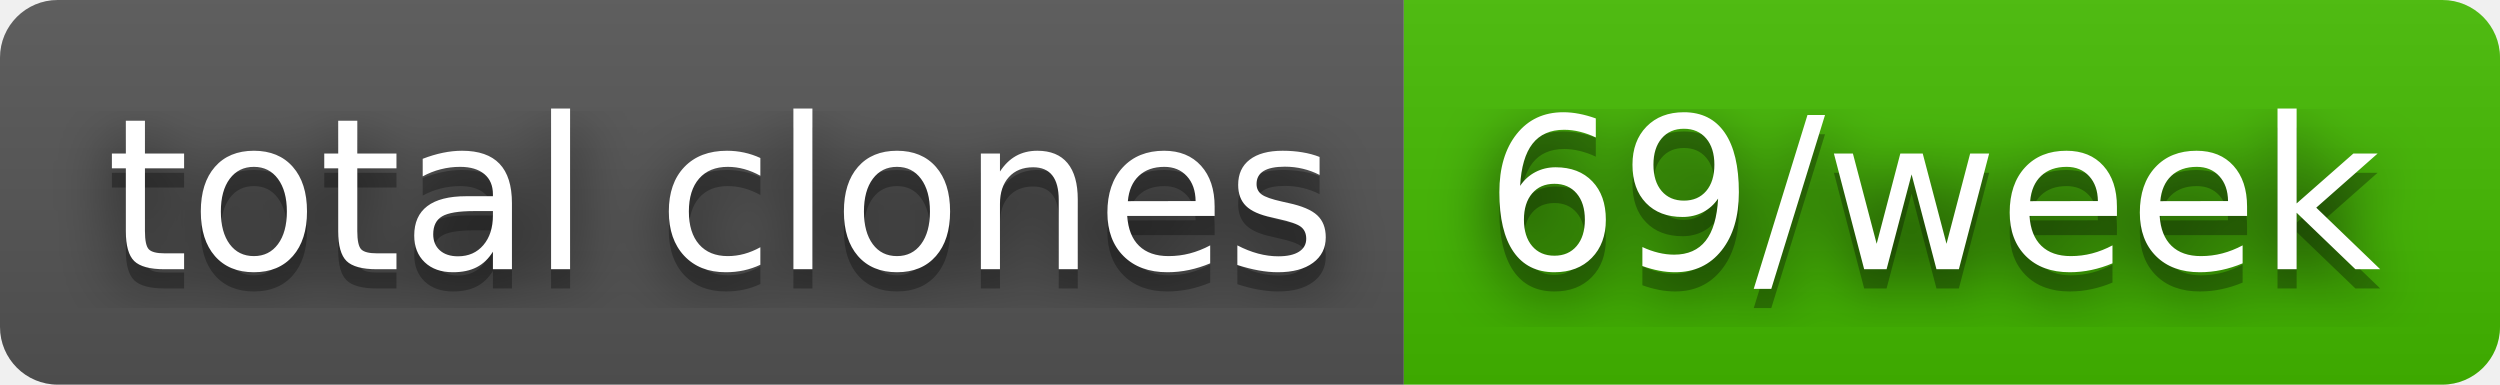
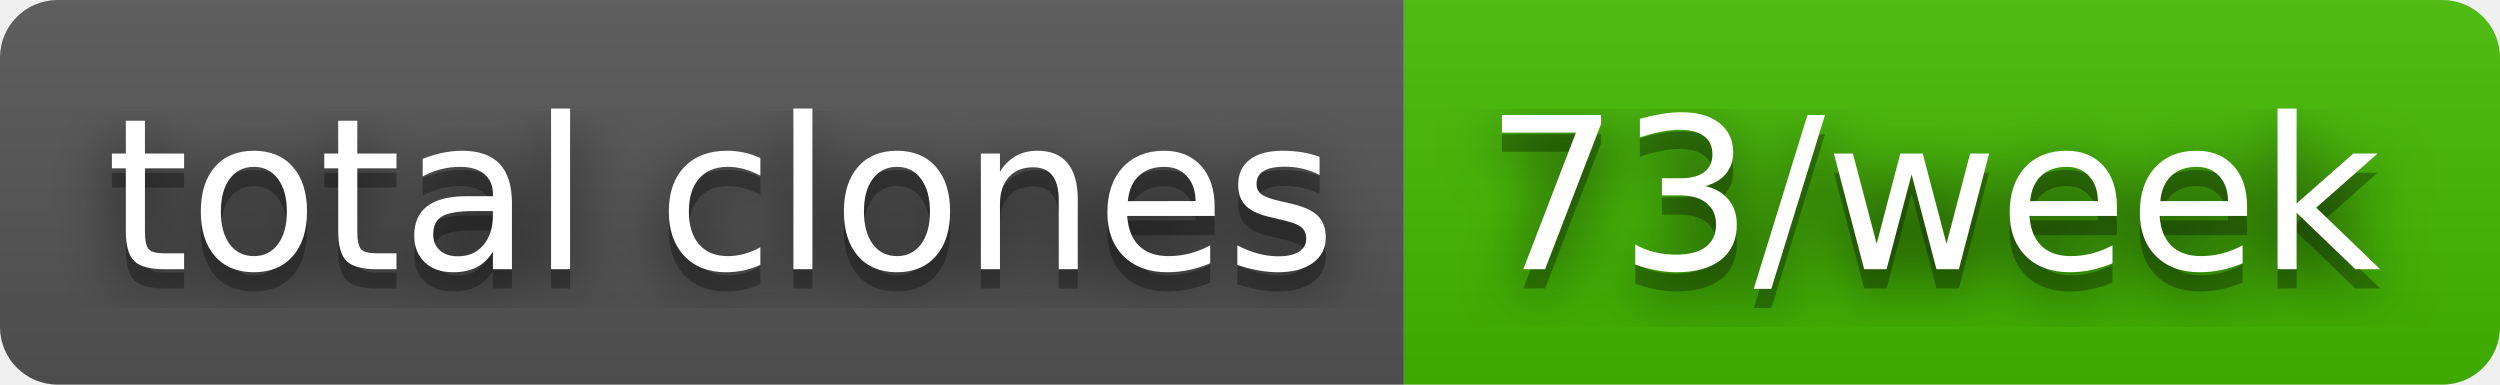
- <svg xmlns="http://www.w3.org/2000/svg" width="130" height="20" role="img" aria-label="total clones: 69/week">
+ <svg xmlns="http://www.w3.org/2000/svg" width="130" height="20" role="img" aria-label="total clones: 73/week">
  <filter id="blur">
    <feGaussianBlur stdDeviation="16" />
  </filter>
  <linearGradient id="s" x2="0" y2="100%">
    <stop offset="0" stop-color="#bbb" stop-opacity=".1" />
    <stop offset="1" stop-opacity=".1" />
  </linearGradient>
  <clipPath id="r">
    <rect width="130" height="20" rx="3" />
  </clipPath>
  <g clip-path="url(#r)">
    <rect width="73" height="20" fill="#555" />
    <rect x="73" width="57" height="20" fill="#4b0" />
    <rect width="130" height="20" fill="url(#s)" />
  </g>
  <g fill="#fff" text-anchor="middle" font-family="Verdana,Geneva,DejaVu Sans,sans-serif" text-rendering="geometricPrecision" font-size="110">
    <g transform="scale(.1)">
      <g aria-hidden="true" fill="#010101">
        <text x="375" y="150" fill-opacity=".8" filter="url(#blur)" textLength="630">total clones</text>
        <text x="375" y="150" fill-opacity=".3" textLength="630">total clones</text>
      </g>
      <text x="375" y="140" textLength="630">total clones</text>
    </g>
    <g transform="scale(.1)">
      <g aria-hidden="true" fill="#010101">
-         <text x="1005" y="150" fill-opacity=".8" filter="url(#blur)" textLength="470">69/week</text>
-         <text x="1005" y="150" fill-opacity=".3" textLength="470">69/week</text>
+         <text x="1005" y="150" fill-opacity=".8" filter="url(#blur)" textLength="470">73/week</text>
+         <text x="1005" y="150" fill-opacity=".3" textLength="470">73/week</text>
      </g>
-       <text x="1005" y="140" textLength="470">69/week</text>
+       <text x="1005" y="140" textLength="470">73/week</text>
    </g>
  </g>
</svg>
